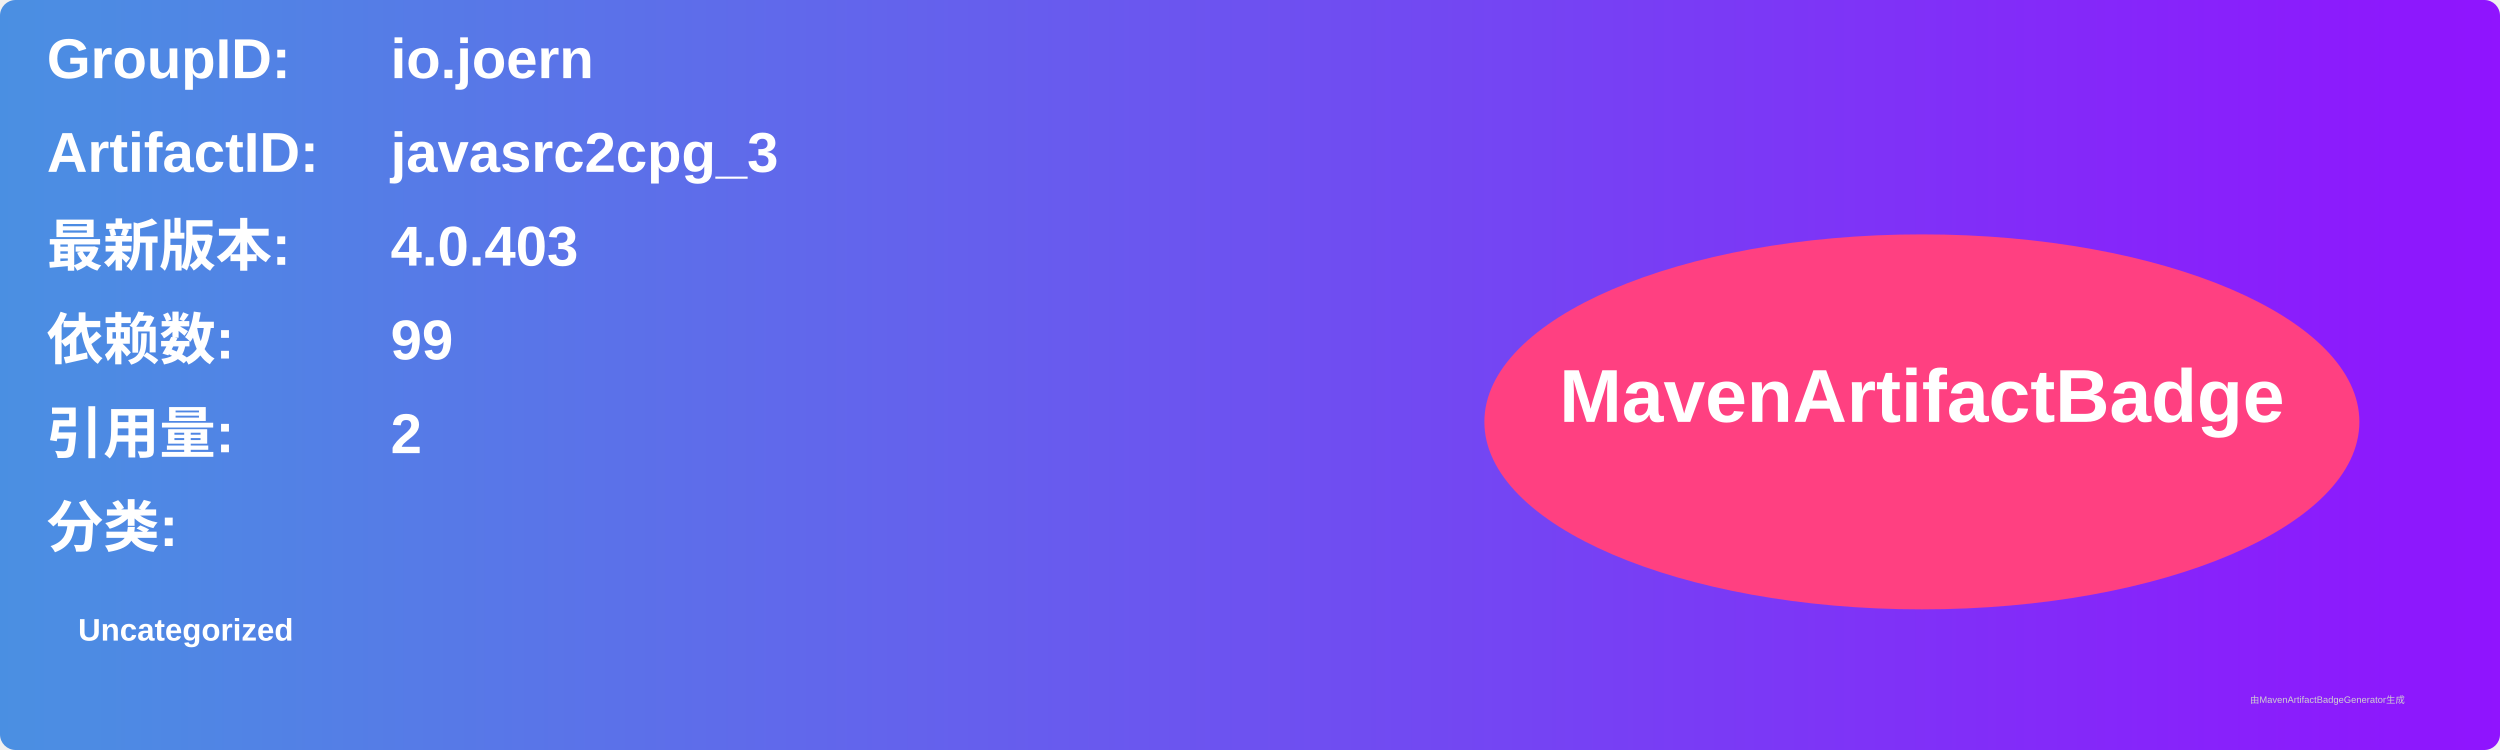
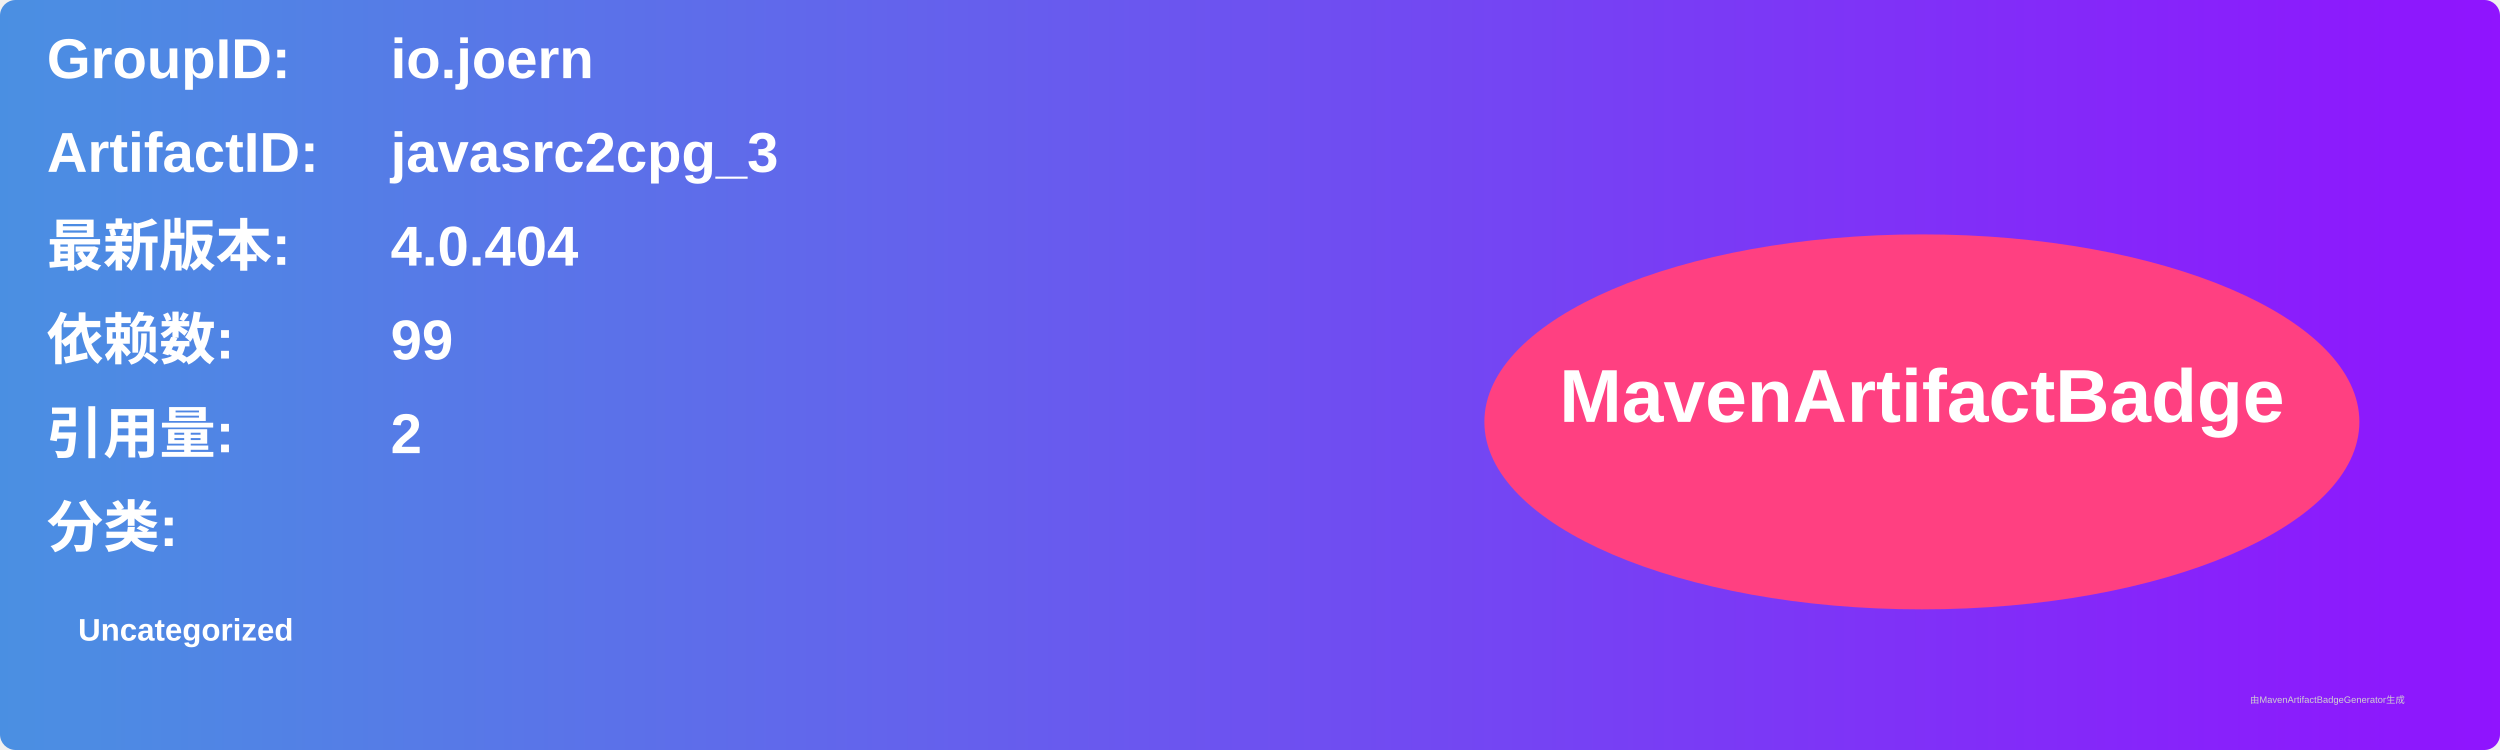
<svg xmlns="http://www.w3.org/2000/svg" width="800" height="240" viewBox="0 0 800 240">
  <linearGradient id="grad" x1="0%" y1="0%" x2="100%" y2="0%">
    <stop offset="0%" stop-color="#4a90e2" />
    <stop offset="100%" stop-color="#9013fe" />
  </linearGradient>
  <rect width="100%" height="100%" rx="5" ry="5" fill="url(#grad)" />
  <g transform="translate(15, 15)">
    <text x="0" y="10" font-family="Arial" font-size="18" fill="white" font-weight="bold" width="260">GroupID:</text>
    <text x="110" y="10" font-family="Arial" font-size="18" fill="white" font-weight="bold" width="460">io.joern</text>
    <text x="0" y="40" font-family="Arial" font-size="18" fill="white" font-weight="bold" width="260">ArtifactID:</text>
    <text x="110" y="40" font-family="Arial" font-size="18" fill="white" font-weight="bold" width="460">javasrc2cpg_3</text>
    <text x="0" y="70" font-family="Arial" font-size="18" fill="white" font-weight="bold">最新版本:</text>
    <text x="110" y="70" font-family="Arial" font-size="18" fill="white" font-weight="bold">
-       <tspan font-weight="bold">4.0.403</tspan>
+       <tspan font-weight="bold">4.0.404</tspan>
    </text>
    <text x="0" y="100" font-family="Arial" font-size="18" fill="white" font-weight="bold">依赖数: </text>
    <text x="110" y="100" font-family="Arial" font-size="18" fill="white">
      <tspan font-weight="bold">99</tspan>
    </text>
    <text x="0" y="130" font-family="Arial" font-size="18" fill="white" font-weight="bold">引用量: </text>
    <text x="110" y="130" font-family="Arial" font-size="18" fill="white">
      <tspan font-weight="bold">2</tspan>
    </text>
    <text x="0" y="160" font-family="Arial" font-size="18" fill="white" font-weight="bold">分类:</text>
    <text x="10" y="190" font-family="Arial" font-size="10" fill="white">
      <tspan font-weight="bold">Uncategorized</tspan>
    </text>
    <ellipse cx="600" cy="120" rx="140" ry="60" fill="#ff4081" />
    <text x="600" y="120" text-anchor="middle" font-family="Arial" font-size="24" fill="white" font-weight="bold">MavenArtifactBadge</text>
  </g>
  <text x="720" y="225" font-family="Arial" font-size="3" fill="#d0d0d0">由MavenArtifactBadgeGenerator生成</text>
</svg>
